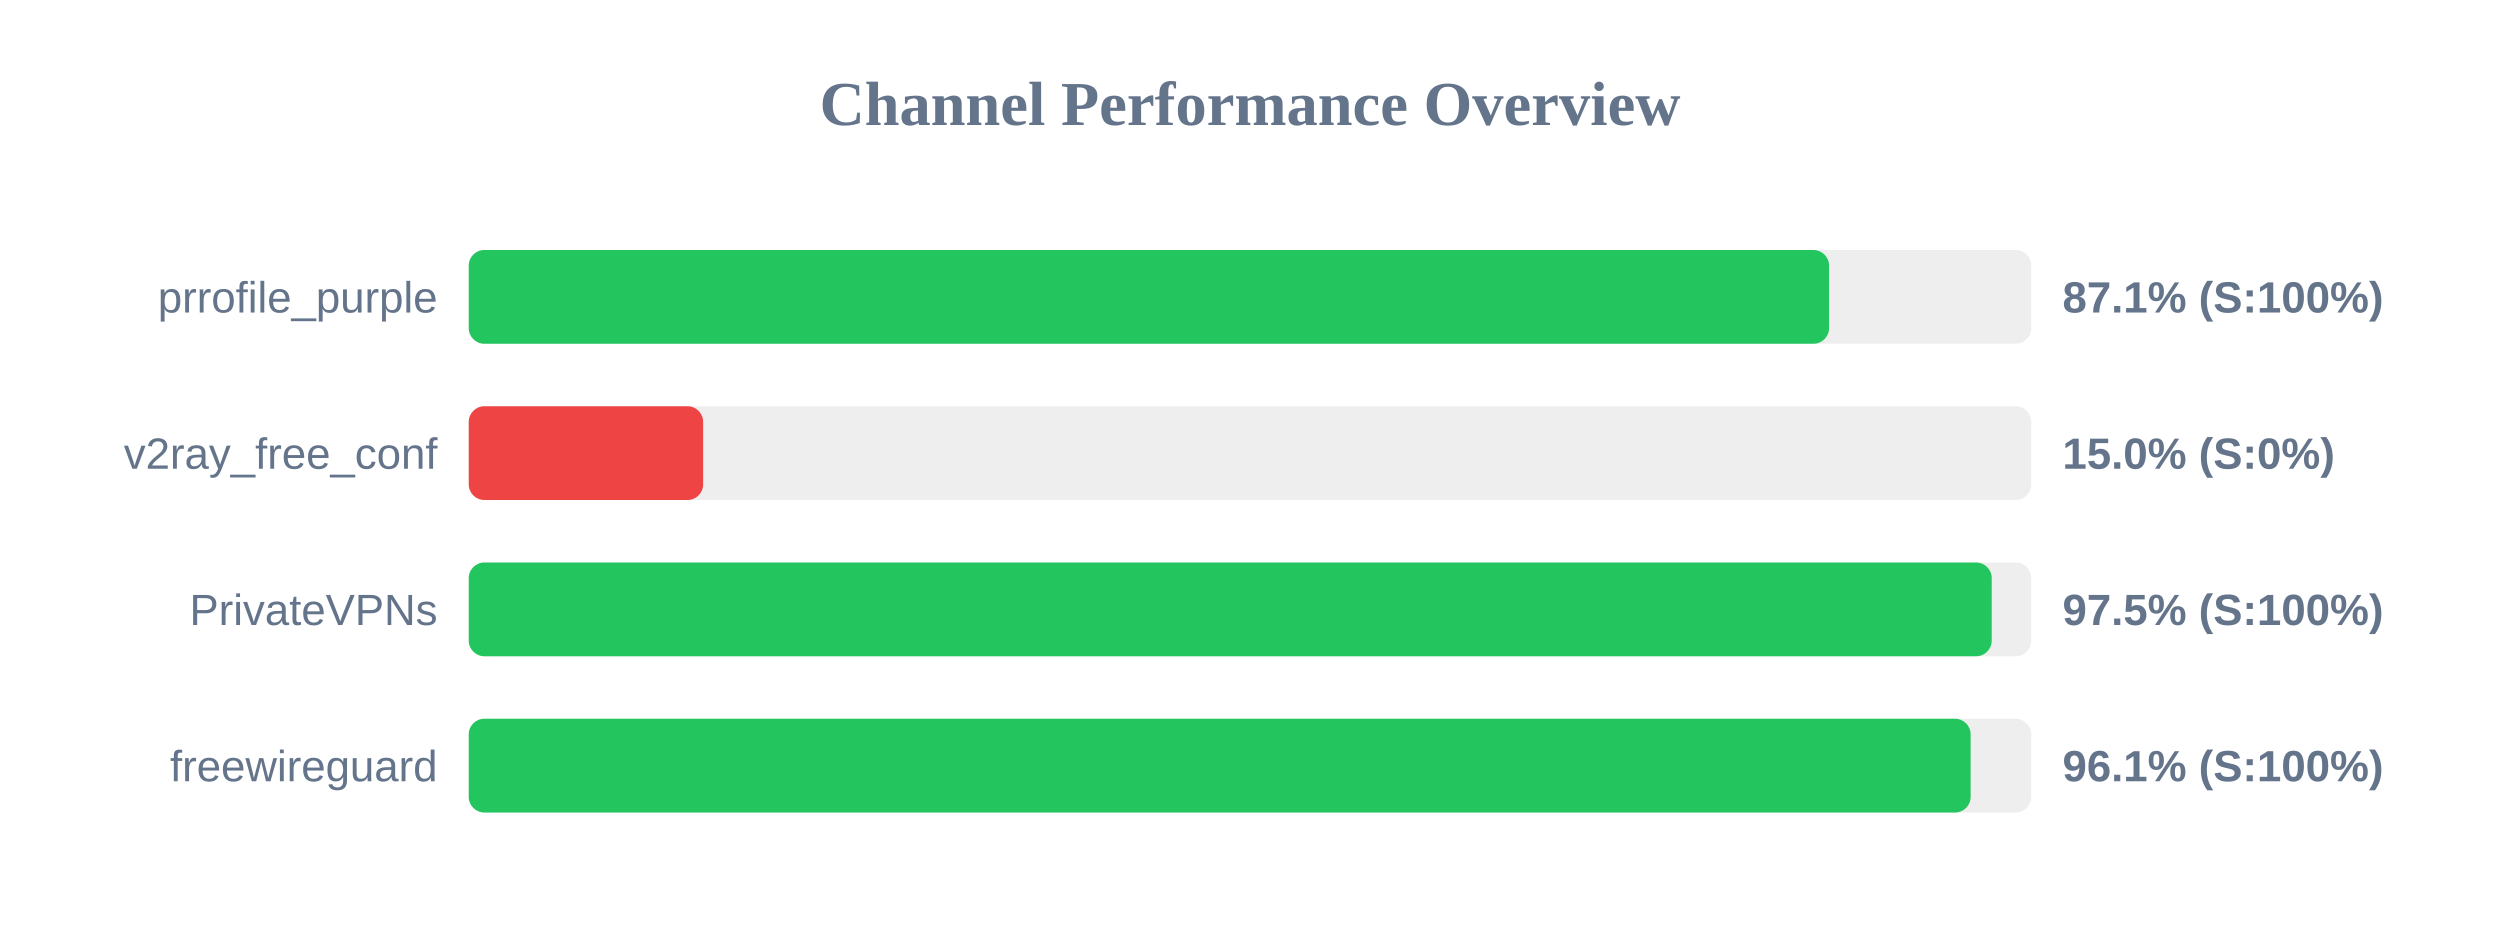
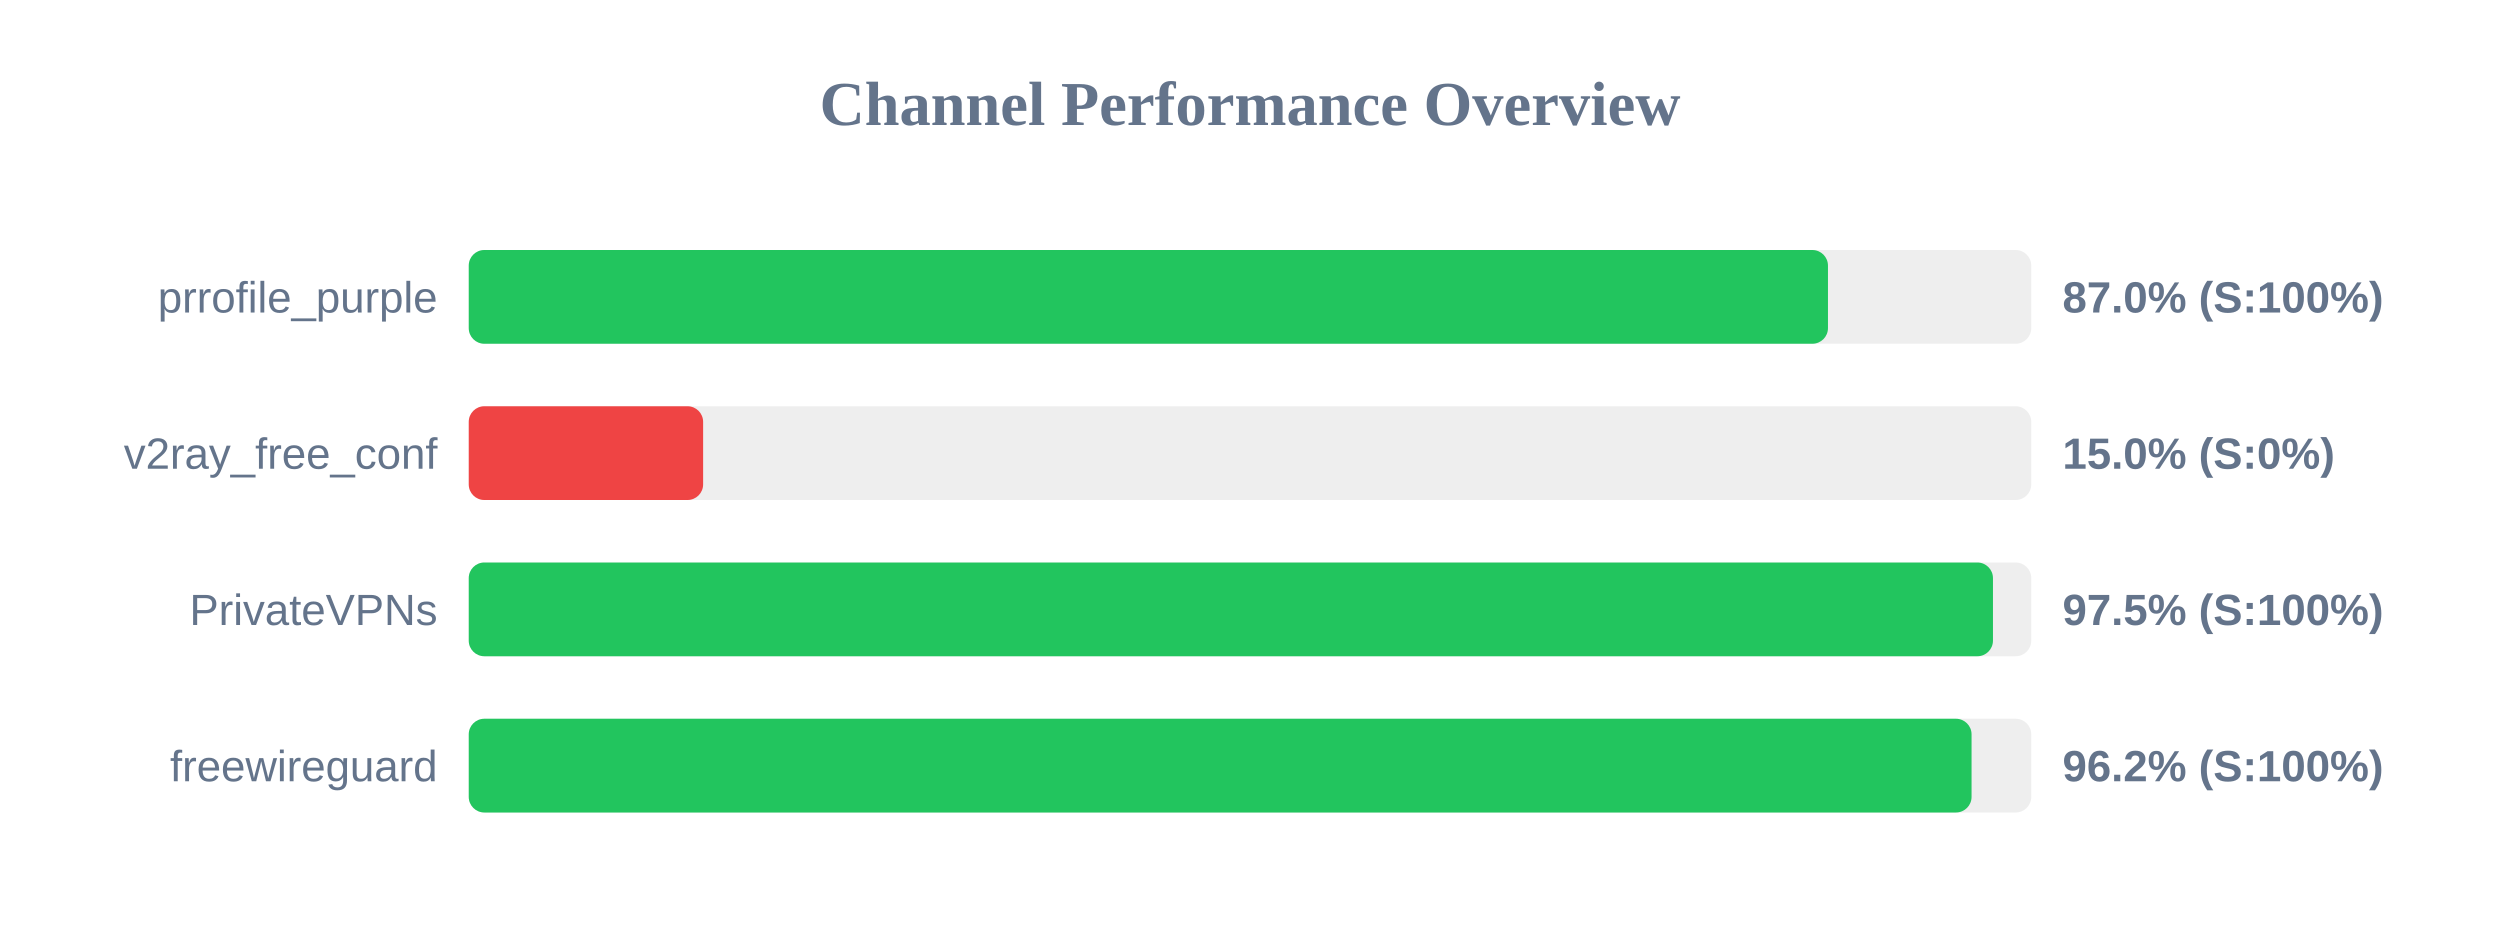
<svg xmlns="http://www.w3.org/2000/svg" width="800" height="300" version="1.1">
  <style>
        .row { font: 14px Arial; fill: #64748b; }
        .score { font: bold 14px Arial; fill: #64748b; }
    </style>
  <text x="400" y="40" text-anchor="middle" font-size="20px" font-weight="bold" fill="#64748b">Channel Performance Overview</text>
  <rect x="150" y="80" width="500" height="30" fill="#eee" rx="5" />
-   <rect x="150" y="80" width="435.3" height="30" fill="#22c55e" rx="5" />
+   <rect x="150" y="80" width="434.95" height="30" fill="#22c55e" rx="5" />
  <text x="140" y="100" text-anchor="end" class="row">prrofile_purple</text>
-   <text x="660" y="100" text-anchor="start" class="score">87.1% (S:100%)</text>
+   <text x="660" y="100" text-anchor="start" class="score">87.0% (S:100%)</text>
  <rect x="150" y="130" width="500" height="30" fill="#eee" rx="5" />
  <rect x="150" y="130" width="75.0" height="30" fill="#ef4444" rx="5" />
  <text x="140" y="150" text-anchor="end" class="row">v2ray_free_conf</text>
  <text x="660" y="150" text-anchor="start" class="score">15.0% (S:0%)</text>
  <rect x="150" y="180" width="500" height="30" fill="#eee" rx="5" />
-   <rect x="150" y="180" width="487.35" height="30" fill="#22c55e" rx="5" />
+   <rect x="150" y="180" width="487.75" height="30" fill="#22c55e" rx="5" />
  <text x="140" y="200" text-anchor="end" class="row">PrivateVPNs</text>
  <text x="660" y="200" text-anchor="start" class="score">97.5% (S:100%)</text>
  <rect x="150" y="230" width="500" height="30" fill="#eee" rx="5" />
-   <rect x="150" y="230" width="480.6" height="30" fill="#22c55e" rx="5" />
+   <rect x="150" y="230" width="480.9" height="30" fill="#22c55e" rx="5" />
  <text x="140" y="250" text-anchor="end" class="row">freewireguard</text>
-   <text x="660" y="250" text-anchor="start" class="score">96.1% (S:100%)</text>
+   <text x="660" y="250" text-anchor="start" class="score">96.2% (S:100%)</text>
</svg>
